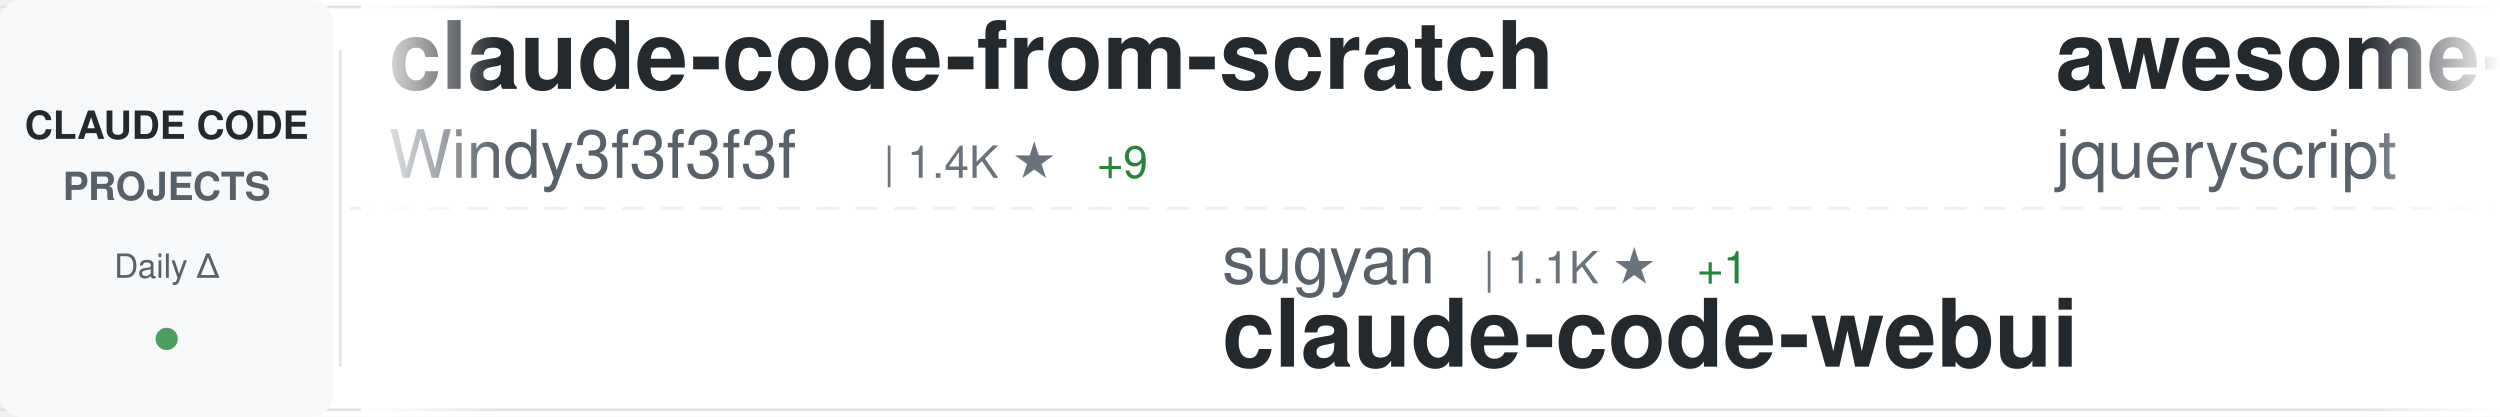
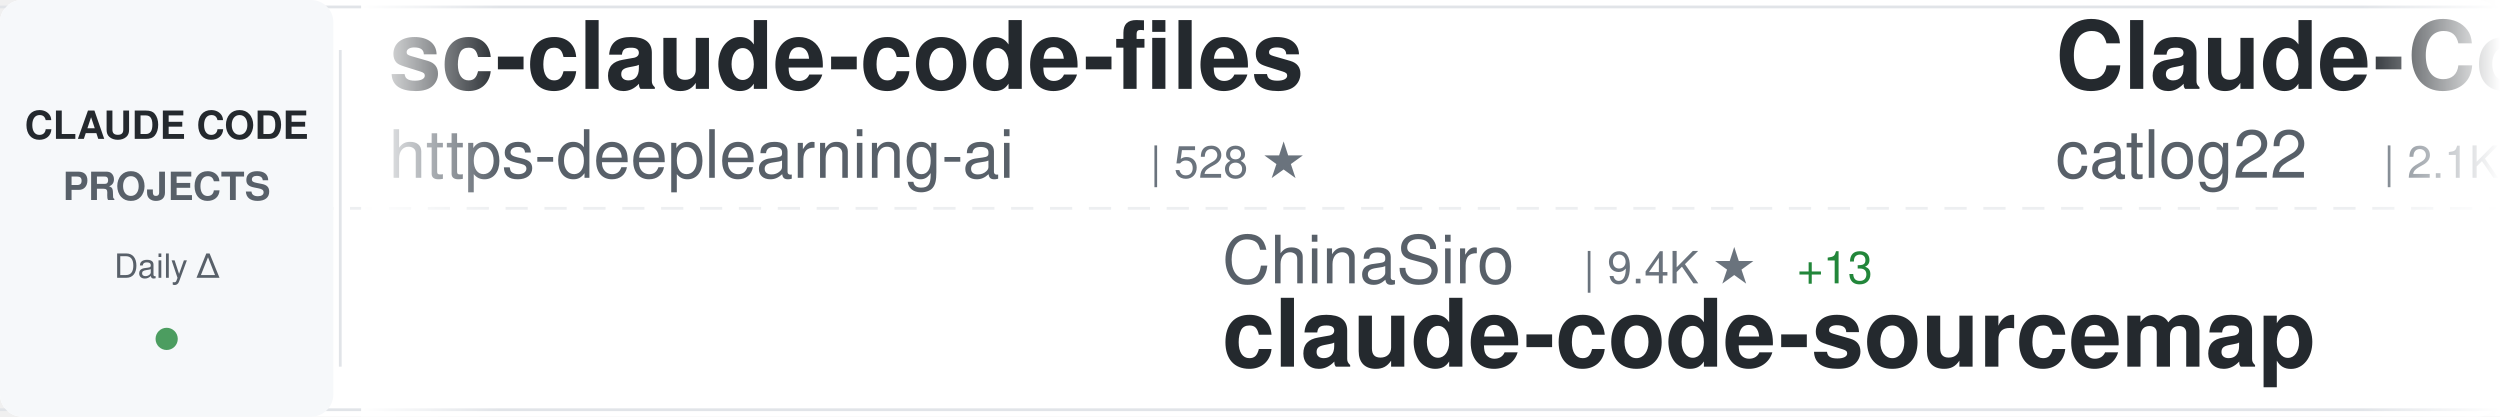
<svg xmlns="http://www.w3.org/2000/svg" width="900" height="150">
  <defs>
    <linearGradient id="awesomeLeftFade" x1="0%" y1="0%" x2="100%" y2="0%">
      <stop offset="0%" style="stop-color:#ffffff;stop-opacity:1" />
      <stop offset="100%" style="stop-color:#ffffff;stop-opacity:0" />
    </linearGradient>
    <linearGradient id="awesomeRightFade" x1="0%" y1="0%" x2="100%" y2="0%">
      <stop offset="0%" style="stop-color:#ffffff;stop-opacity:0" />
      <stop offset="100%" style="stop-color:#ffffff;stop-opacity:1" />
    </linearGradient>
  </defs>
  <rect width="900" height="150" fill="#ffffff" rx="8" />
  <rect x="0" y="2" width="900" height="1" fill="#e1e4e8" />
  <rect x="0" y="147" width="900" height="1" fill="#e1e4e8" />
  <line x1="0" y1="75" x2="900" y2="75" stroke="#e1e4e8" stroke-width="1" stroke-dasharray="8 6" opacity="0.6" />
  <rect x="0" y="0" width="120" height="150" fill="#f6f8fa" rx="8" />
  <text x="60" y="50" font-family="-apple-system, BlinkMacSystemFont, 'Segoe UI', Helvetica, Arial, sans-serif" font-size="14" font-weight="600" fill="#24292e" text-anchor="middle">CLAUDE CODE</text>
  <text x="60" y="72" font-family="-apple-system, BlinkMacSystemFont, 'Segoe UI', Helvetica, Arial, sans-serif" font-size="14" font-weight="600" fill="#586069" text-anchor="middle">PROJECTS</text>
  <text x="60" y="100" font-family="-apple-system, BlinkMacSystemFont, 'Segoe UI', Helvetica, Arial, sans-serif" font-size="12" font-weight="500" fill="#586069" text-anchor="middle">Daily Δ</text>
  <circle cx="60" cy="122" r="4" fill="#22863a" opacity="0.8" />
  <rect x="122" y="18" width="1" height="114" fill="#e1e4e8" />
  <clipPath id="awesomeTickerClip">
    <rect x="130" y="0" width="770" height="150" />
  </clipPath>
  <g clip-path="url(#awesomeTickerClip)">
    <g id="awesomeTickerItems">
      <animateTransform attributeName="transform" attributeType="XML" type="translate" from="0 0" to="-3000 0" dur="54s" repeatCount="indefinite" />
      <g transform="translate(0, 0)">
-         <text x="140" y="32" font-family="-apple-system, BlinkMacSystemFont, 'Segoe UI', Helvetica, Arial, sans-serif" font-size="34" font-weight="600" fill="#24292e">claude-code-from-scratch</text>
-         <text x="140" y="64" font-family="-apple-system, BlinkMacSystemFont, 'Segoe UI', Helvetica, Arial, sans-serif" font-size="24" font-weight="400" fill="#586069">Windy3f3f3f3f</text>
-         <text x="318" y="64" font-family="-apple-system, BlinkMacSystemFont, 'Segoe UI', Helvetica, Arial, sans-serif" font-size="16" font-weight="500" fill="#6a737d">| 1.4K ★</text>
-         <text x="395" y="64" font-family="-apple-system, BlinkMacSystemFont, 'Segoe UI', Helvetica, Arial, sans-serif" font-size="16" font-weight="500" fill="#22863a"> +9</text>
+         <text x="140" y="32" font-family="-apple-system, BlinkMacSystemFont, 'Segoe UI', Helvetica, Arial, sans-serif" font-size="34" font-weight="600" fill="#24292e">sc-claude-code-files</text>
+         <text x="140" y="64" font-family="-apple-system, BlinkMacSystemFont, 'Segoe UI', Helvetica, Arial, sans-serif" font-size="24" font-weight="400" fill="#586069">https-deeplearning-ai</text>
+         <text x="414" y="64" font-family="-apple-system, BlinkMacSystemFont, 'Segoe UI', Helvetica, Arial, sans-serif" font-size="16" font-weight="500" fill="#6a737d">| 528 ★</text>
      </g>
      <g transform="translate(300, 0)">
-         <text x="140" y="102" font-family="-apple-system, BlinkMacSystemFont, 'Segoe UI', Helvetica, Arial, sans-serif" font-size="24" font-weight="400" fill="#586069">sugyan</text>
-         <text x="234" y="102" font-family="-apple-system, BlinkMacSystemFont, 'Segoe UI', Helvetica, Arial, sans-serif" font-size="16" font-weight="500" fill="#6a737d">| 1.1K ★</text>
-         <text x="311" y="102" font-family="-apple-system, BlinkMacSystemFont, 'Segoe UI', Helvetica, Arial, sans-serif" font-size="16" font-weight="500" fill="#22863a"> +1</text>
-         <text x="140" y="132" font-family="-apple-system, BlinkMacSystemFont, 'Segoe UI', Helvetica, Arial, sans-serif" font-size="34" font-weight="600" fill="#24292e">claude-code-webui</text>
+         <text x="140" y="102" font-family="-apple-system, BlinkMacSystemFont, 'Segoe UI', Helvetica, Arial, sans-serif" font-size="24" font-weight="400" fill="#586069">ChinaSiro</text>
+         <text x="270" y="102" font-family="-apple-system, BlinkMacSystemFont, 'Segoe UI', Helvetica, Arial, sans-serif" font-size="16" font-weight="500" fill="#6a737d">| 9.4K ★</text>
+         <text x="347" y="102" font-family="-apple-system, BlinkMacSystemFont, 'Segoe UI', Helvetica, Arial, sans-serif" font-size="16" font-weight="500" fill="#22863a"> +13</text>
+         <text x="140" y="132" font-family="-apple-system, BlinkMacSystemFont, 'Segoe UI', Helvetica, Arial, sans-serif" font-size="34" font-weight="600" fill="#24292e">claude-code-sourcemap</text>
      </g>
      <g transform="translate(600, 0)">
-         <text x="140" y="32" font-family="-apple-system, BlinkMacSystemFont, 'Segoe UI', Helvetica, Arial, sans-serif" font-size="34" font-weight="600" fill="#24292e">awesome-claude-code</text>
-         <text x="140" y="64" font-family="-apple-system, BlinkMacSystemFont, 'Segoe UI', Helvetica, Arial, sans-serif" font-size="24" font-weight="400" fill="#586069">jqueryscript</text>
-         <text x="306" y="64" font-family="-apple-system, BlinkMacSystemFont, 'Segoe UI', Helvetica, Arial, sans-serif" font-size="16" font-weight="500" fill="#6a737d">| 425 ★</text>
-         <text x="374" y="64" font-family="-apple-system, BlinkMacSystemFont, 'Segoe UI', Helvetica, Arial, sans-serif" font-size="16" font-weight="500" fill="#22863a"> +1</text>
+         <text x="140" y="32" font-family="-apple-system, BlinkMacSystemFont, 'Segoe UI', Helvetica, Arial, sans-serif" font-size="34" font-weight="600" fill="#24292e">Claude-Code-Workflow</text>
+         <text x="140" y="64" font-family="-apple-system, BlinkMacSystemFont, 'Segoe UI', Helvetica, Arial, sans-serif" font-size="24" font-weight="400" fill="#586069">catlog22</text>
+         <text x="258" y="64" font-family="-apple-system, BlinkMacSystemFont, 'Segoe UI', Helvetica, Arial, sans-serif" font-size="16" font-weight="500" fill="#6a737d">| 2.1K ★</text>
+         <text x="335" y="64" font-family="-apple-system, BlinkMacSystemFont, 'Segoe UI', Helvetica, Arial, sans-serif" font-size="16" font-weight="500" fill="#22863a"> +3</text>
      </g>
      <g transform="translate(900, 0)">
-         <text x="140" y="102" font-family="-apple-system, BlinkMacSystemFont, 'Segoe UI', Helvetica, Arial, sans-serif" font-size="24" font-weight="400" fill="#586069">disler</text>
-         <text x="234" y="102" font-family="-apple-system, BlinkMacSystemFont, 'Segoe UI', Helvetica, Arial, sans-serif" font-size="16" font-weight="500" fill="#6a737d">| 3.8K ★</text>
-         <text x="311" y="102" font-family="-apple-system, BlinkMacSystemFont, 'Segoe UI', Helvetica, Arial, sans-serif" font-size="16" font-weight="500" fill="#22863a"> +3</text>
-         <text x="140" y="132" font-family="-apple-system, BlinkMacSystemFont, 'Segoe UI', Helvetica, Arial, sans-serif" font-size="34" font-weight="600" fill="#24292e">claude-code-hooks-master...</text>
+         <text x="140" y="102" font-family="-apple-system, BlinkMacSystemFont, 'Segoe UI', Helvetica, Arial, sans-serif" font-size="24" font-weight="400" fill="#586069">oboard</text>
+         <text x="234" y="102" font-family="-apple-system, BlinkMacSystemFont, 'Segoe UI', Helvetica, Arial, sans-serif" font-size="16" font-weight="500" fill="#6a737d">| 3.2K ★</text>
+         <text x="140" y="132" font-family="-apple-system, BlinkMacSystemFont, 'Segoe UI', Helvetica, Arial, sans-serif" font-size="34" font-weight="600" fill="#24292e">claude-code-rev</text>
      </g>
      <g transform="translate(1200, 0)">
-         <text x="140" y="32" font-family="-apple-system, BlinkMacSystemFont, 'Segoe UI', Helvetica, Arial, sans-serif" font-size="34" font-weight="600" fill="#24292e">claude-code-security-rev...</text>
+         <text x="140" y="32" font-family="-apple-system, BlinkMacSystemFont, 'Segoe UI', Helvetica, Arial, sans-serif" font-size="34" font-weight="600" fill="#24292e">claude-code-action</text>
        <text x="140" y="64" font-family="-apple-system, BlinkMacSystemFont, 'Segoe UI', Helvetica, Arial, sans-serif" font-size="24" font-weight="400" fill="#586069">anthropics</text>
-         <text x="282" y="64" font-family="-apple-system, BlinkMacSystemFont, 'Segoe UI', Helvetica, Arial, sans-serif" font-size="16" font-weight="500" fill="#6a737d">| 5.3K ★</text>
-         <text x="359" y="64" font-family="-apple-system, BlinkMacSystemFont, 'Segoe UI', Helvetica, Arial, sans-serif" font-size="16" font-weight="500" fill="#22863a"> +17</text>
+         <text x="282" y="64" font-family="-apple-system, BlinkMacSystemFont, 'Segoe UI', Helvetica, Arial, sans-serif" font-size="16" font-weight="500" fill="#6a737d">| 8.0K ★</text>
+         <text x="359" y="64" font-family="-apple-system, BlinkMacSystemFont, 'Segoe UI', Helvetica, Arial, sans-serif" font-size="16" font-weight="500" fill="#22863a"> +22</text>
      </g>
      <g transform="translate(1500, 0)">
-         <text x="140" y="102" font-family="-apple-system, BlinkMacSystemFont, 'Segoe UI', Helvetica, Arial, sans-serif" font-size="24" font-weight="400" fill="#586069">https-deeplearning-ai</text>
-         <text x="414" y="102" font-family="-apple-system, BlinkMacSystemFont, 'Segoe UI', Helvetica, Arial, sans-serif" font-size="16" font-weight="500" fill="#6a737d">| 528 ★</text>
-         <text x="140" y="132" font-family="-apple-system, BlinkMacSystemFont, 'Segoe UI', Helvetica, Arial, sans-serif" font-size="34" font-weight="600" fill="#24292e">sc-claude-code-files</text>
+         <text x="140" y="102" font-family="-apple-system, BlinkMacSystemFont, 'Segoe UI', Helvetica, Arial, sans-serif" font-size="24" font-weight="400" fill="#586069">edmund-io</text>
+         <text x="270" y="102" font-family="-apple-system, BlinkMacSystemFont, 'Segoe UI', Helvetica, Arial, sans-serif" font-size="16" font-weight="500" fill="#6a737d">| 1.5K ★</text>
+         <text x="347" y="102" font-family="-apple-system, BlinkMacSystemFont, 'Segoe UI', Helvetica, Arial, sans-serif" font-size="16" font-weight="500" fill="#22863a"> +2</text>
+         <text x="140" y="132" font-family="-apple-system, BlinkMacSystemFont, 'Segoe UI', Helvetica, Arial, sans-serif" font-size="34" font-weight="600" fill="#24292e">edmunds-claude-code</text>
      </g>
      <g transform="translate(1800, 0)">
-         <text x="140" y="32" font-family="-apple-system, BlinkMacSystemFont, 'Segoe UI', Helvetica, Arial, sans-serif" font-size="34" font-weight="600" fill="#24292e">Claude-Code-Source-Study</text>
-         <text x="140" y="64" font-family="-apple-system, BlinkMacSystemFont, 'Segoe UI', Helvetica, Arial, sans-serif" font-size="24" font-weight="400" fill="#586069">luyao618</text>
-         <text x="258" y="64" font-family="-apple-system, BlinkMacSystemFont, 'Segoe UI', Helvetica, Arial, sans-serif" font-size="16" font-weight="500" fill="#6a737d">| 1.5K ★</text>
-         <text x="335" y="64" font-family="-apple-system, BlinkMacSystemFont, 'Segoe UI', Helvetica, Arial, sans-serif" font-size="16" font-weight="500" fill="#22863a"> +6</text>
+         <text x="140" y="32" font-family="-apple-system, BlinkMacSystemFont, 'Segoe UI', Helvetica, Arial, sans-serif" font-size="34" font-weight="600" fill="#24292e">Claude-Code</text>
+         <text x="140" y="64" font-family="-apple-system, BlinkMacSystemFont, 'Segoe UI', Helvetica, Arial, sans-serif" font-size="24" font-weight="400" fill="#586069">pengchengneo</text>
+         <text x="306" y="64" font-family="-apple-system, BlinkMacSystemFont, 'Segoe UI', Helvetica, Arial, sans-serif" font-size="16" font-weight="500" fill="#6a737d">| 1.5K ★</text>
+         <text x="383" y="64" font-family="-apple-system, BlinkMacSystemFont, 'Segoe UI', Helvetica, Arial, sans-serif" font-size="16" font-weight="500" fill="#22863a"> +4</text>
      </g>
      <g transform="translate(2100, 0)">
-         <text x="140" y="102" font-family="-apple-system, BlinkMacSystemFont, 'Segoe UI', Helvetica, Arial, sans-serif" font-size="24" font-weight="400" fill="#586069">lintsinghua</text>
-         <text x="294" y="102" font-family="-apple-system, BlinkMacSystemFont, 'Segoe UI', Helvetica, Arial, sans-serif" font-size="16" font-weight="500" fill="#6a737d">| 3.7K ★</text>
-         <text x="371" y="102" font-family="-apple-system, BlinkMacSystemFont, 'Segoe UI', Helvetica, Arial, sans-serif" font-size="16" font-weight="500" fill="#22863a"> +10</text>
-         <text x="140" y="132" font-family="-apple-system, BlinkMacSystemFont, 'Segoe UI', Helvetica, Arial, sans-serif" font-size="34" font-weight="600" fill="#24292e">claude-code-book</text>
+         <text x="140" y="102" font-family="-apple-system, BlinkMacSystemFont, 'Segoe UI', Helvetica, Arial, sans-serif" font-size="24" font-weight="400" fill="#586069">davila7</text>
+         <text x="246" y="102" font-family="-apple-system, BlinkMacSystemFont, 'Segoe UI', Helvetica, Arial, sans-serif" font-size="16" font-weight="500" fill="#6a737d">| 28.1K ★</text>
+         <text x="332" y="102" font-family="-apple-system, BlinkMacSystemFont, 'Segoe UI', Helvetica, Arial, sans-serif" font-size="16" font-weight="500" fill="#22863a"> +27</text>
+         <text x="140" y="132" font-family="-apple-system, BlinkMacSystemFont, 'Segoe UI', Helvetica, Arial, sans-serif" font-size="34" font-weight="600" fill="#24292e">claude-code-templates</text>
      </g>
      <g transform="translate(2400, 0)">
-         <text x="140" y="32" font-family="-apple-system, BlinkMacSystemFont, 'Segoe UI', Helvetica, Arial, sans-serif" font-size="34" font-weight="600" fill="#24292e">claude-code-best-practic...</text>
-         <text x="140" y="64" font-family="-apple-system, BlinkMacSystemFont, 'Segoe UI', Helvetica, Arial, sans-serif" font-size="24" font-weight="400" fill="#586069">shanraisshan</text>
-         <text x="306" y="64" font-family="-apple-system, BlinkMacSystemFont, 'Segoe UI', Helvetica, Arial, sans-serif" font-size="16" font-weight="500" fill="#6a737d">| 57.9K ★</text>
-         <text x="392" y="64" font-family="-apple-system, BlinkMacSystemFont, 'Segoe UI', Helvetica, Arial, sans-serif" font-size="16" font-weight="500" fill="#22863a"> +135</text>
+         <text x="140" y="32" font-family="-apple-system, BlinkMacSystemFont, 'Segoe UI', Helvetica, Arial, sans-serif" font-size="34" font-weight="600" fill="#24292e">claude-code-infrastructu...</text>
+         <text x="140" y="64" font-family="-apple-system, BlinkMacSystemFont, 'Segoe UI', Helvetica, Arial, sans-serif" font-size="24" font-weight="400" fill="#586069">diet103</text>
+         <text x="246" y="64" font-family="-apple-system, BlinkMacSystemFont, 'Segoe UI', Helvetica, Arial, sans-serif" font-size="16" font-weight="500" fill="#6a737d">| 9.7K ★</text>
+         <text x="323" y="64" font-family="-apple-system, BlinkMacSystemFont, 'Segoe UI', Helvetica, Arial, sans-serif" font-size="16" font-weight="500" fill="#22863a"> +2</text>
      </g>
      <g transform="translate(2700, 0)">
-         <text x="140" y="102" font-family="-apple-system, BlinkMacSystemFont, 'Segoe UI', Helvetica, Arial, sans-serif" font-size="24" font-weight="400" fill="#586069">AICoderTudou</text>
-         <text x="306" y="102" font-family="-apple-system, BlinkMacSystemFont, 'Segoe UI', Helvetica, Arial, sans-serif" font-size="16" font-weight="500" fill="#6a737d">| 500 ★</text>
-         <text x="140" y="132" font-family="-apple-system, BlinkMacSystemFont, 'Segoe UI', Helvetica, Arial, sans-serif" font-size="34" font-weight="600" fill="#24292e">claude-code-tudou</text>
+         <text x="140" y="102" font-family="-apple-system, BlinkMacSystemFont, 'Segoe UI', Helvetica, Arial, sans-serif" font-size="24" font-weight="400" fill="#586069">feiskyer</text>
+         <text x="258" y="102" font-family="-apple-system, BlinkMacSystemFont, 'Segoe UI', Helvetica, Arial, sans-serif" font-size="16" font-weight="500" fill="#6a737d">| 1.6K ★</text>
+         <text x="335" y="102" font-family="-apple-system, BlinkMacSystemFont, 'Segoe UI', Helvetica, Arial, sans-serif" font-size="16" font-weight="500" fill="#22863a"> +1</text>
+         <text x="140" y="132" font-family="-apple-system, BlinkMacSystemFont, 'Segoe UI', Helvetica, Arial, sans-serif" font-size="34" font-weight="600" fill="#24292e">claude-code-settings</text>
      </g>
      <g transform="translate(3000, 0)">
-         <text x="140" y="32" font-family="-apple-system, BlinkMacSystemFont, 'Segoe UI', Helvetica, Arial, sans-serif" font-size="34" font-weight="600" fill="#24292e">claude-code-from-scratch</text>
-         <text x="140" y="64" font-family="-apple-system, BlinkMacSystemFont, 'Segoe UI', Helvetica, Arial, sans-serif" font-size="24" font-weight="400" fill="#586069">Windy3f3f3f3f</text>
-         <text x="318" y="64" font-family="-apple-system, BlinkMacSystemFont, 'Segoe UI', Helvetica, Arial, sans-serif" font-size="16" font-weight="500" fill="#6a737d">| 1.4K ★</text>
-         <text x="395" y="64" font-family="-apple-system, BlinkMacSystemFont, 'Segoe UI', Helvetica, Arial, sans-serif" font-size="16" font-weight="500" fill="#22863a"> +9</text>
+         <text x="140" y="32" font-family="-apple-system, BlinkMacSystemFont, 'Segoe UI', Helvetica, Arial, sans-serif" font-size="34" font-weight="600" fill="#24292e">sc-claude-code-files</text>
+         <text x="140" y="64" font-family="-apple-system, BlinkMacSystemFont, 'Segoe UI', Helvetica, Arial, sans-serif" font-size="24" font-weight="400" fill="#586069">https-deeplearning-ai</text>
+         <text x="414" y="64" font-family="-apple-system, BlinkMacSystemFont, 'Segoe UI', Helvetica, Arial, sans-serif" font-size="16" font-weight="500" fill="#6a737d">| 528 ★</text>
      </g>
      <g transform="translate(3300, 0)">
-         <text x="140" y="102" font-family="-apple-system, BlinkMacSystemFont, 'Segoe UI', Helvetica, Arial, sans-serif" font-size="24" font-weight="400" fill="#586069">sugyan</text>
-         <text x="234" y="102" font-family="-apple-system, BlinkMacSystemFont, 'Segoe UI', Helvetica, Arial, sans-serif" font-size="16" font-weight="500" fill="#6a737d">| 1.1K ★</text>
-         <text x="311" y="102" font-family="-apple-system, BlinkMacSystemFont, 'Segoe UI', Helvetica, Arial, sans-serif" font-size="16" font-weight="500" fill="#22863a"> +1</text>
-         <text x="140" y="132" font-family="-apple-system, BlinkMacSystemFont, 'Segoe UI', Helvetica, Arial, sans-serif" font-size="34" font-weight="600" fill="#24292e">claude-code-webui</text>
+         <text x="140" y="102" font-family="-apple-system, BlinkMacSystemFont, 'Segoe UI', Helvetica, Arial, sans-serif" font-size="24" font-weight="400" fill="#586069">ChinaSiro</text>
+         <text x="270" y="102" font-family="-apple-system, BlinkMacSystemFont, 'Segoe UI', Helvetica, Arial, sans-serif" font-size="16" font-weight="500" fill="#6a737d">| 9.4K ★</text>
+         <text x="347" y="102" font-family="-apple-system, BlinkMacSystemFont, 'Segoe UI', Helvetica, Arial, sans-serif" font-size="16" font-weight="500" fill="#22863a"> +13</text>
+         <text x="140" y="132" font-family="-apple-system, BlinkMacSystemFont, 'Segoe UI', Helvetica, Arial, sans-serif" font-size="34" font-weight="600" fill="#24292e">claude-code-sourcemap</text>
      </g>
      <g transform="translate(3600, 0)">
-         <text x="140" y="32" font-family="-apple-system, BlinkMacSystemFont, 'Segoe UI', Helvetica, Arial, sans-serif" font-size="34" font-weight="600" fill="#24292e">awesome-claude-code</text>
-         <text x="140" y="64" font-family="-apple-system, BlinkMacSystemFont, 'Segoe UI', Helvetica, Arial, sans-serif" font-size="24" font-weight="400" fill="#586069">jqueryscript</text>
-         <text x="306" y="64" font-family="-apple-system, BlinkMacSystemFont, 'Segoe UI', Helvetica, Arial, sans-serif" font-size="16" font-weight="500" fill="#6a737d">| 425 ★</text>
-         <text x="374" y="64" font-family="-apple-system, BlinkMacSystemFont, 'Segoe UI', Helvetica, Arial, sans-serif" font-size="16" font-weight="500" fill="#22863a"> +1</text>
+         <text x="140" y="32" font-family="-apple-system, BlinkMacSystemFont, 'Segoe UI', Helvetica, Arial, sans-serif" font-size="34" font-weight="600" fill="#24292e">Claude-Code-Workflow</text>
+         <text x="140" y="64" font-family="-apple-system, BlinkMacSystemFont, 'Segoe UI', Helvetica, Arial, sans-serif" font-size="24" font-weight="400" fill="#586069">catlog22</text>
+         <text x="258" y="64" font-family="-apple-system, BlinkMacSystemFont, 'Segoe UI', Helvetica, Arial, sans-serif" font-size="16" font-weight="500" fill="#6a737d">| 2.1K ★</text>
+         <text x="335" y="64" font-family="-apple-system, BlinkMacSystemFont, 'Segoe UI', Helvetica, Arial, sans-serif" font-size="16" font-weight="500" fill="#22863a"> +3</text>
      </g>
      <g transform="translate(3900, 0)">
-         <text x="140" y="102" font-family="-apple-system, BlinkMacSystemFont, 'Segoe UI', Helvetica, Arial, sans-serif" font-size="24" font-weight="400" fill="#586069">disler</text>
-         <text x="234" y="102" font-family="-apple-system, BlinkMacSystemFont, 'Segoe UI', Helvetica, Arial, sans-serif" font-size="16" font-weight="500" fill="#6a737d">| 3.8K ★</text>
-         <text x="311" y="102" font-family="-apple-system, BlinkMacSystemFont, 'Segoe UI', Helvetica, Arial, sans-serif" font-size="16" font-weight="500" fill="#22863a"> +3</text>
-         <text x="140" y="132" font-family="-apple-system, BlinkMacSystemFont, 'Segoe UI', Helvetica, Arial, sans-serif" font-size="34" font-weight="600" fill="#24292e">claude-code-hooks-master...</text>
+         <text x="140" y="102" font-family="-apple-system, BlinkMacSystemFont, 'Segoe UI', Helvetica, Arial, sans-serif" font-size="24" font-weight="400" fill="#586069">oboard</text>
+         <text x="234" y="102" font-family="-apple-system, BlinkMacSystemFont, 'Segoe UI', Helvetica, Arial, sans-serif" font-size="16" font-weight="500" fill="#6a737d">| 3.2K ★</text>
+         <text x="140" y="132" font-family="-apple-system, BlinkMacSystemFont, 'Segoe UI', Helvetica, Arial, sans-serif" font-size="34" font-weight="600" fill="#24292e">claude-code-rev</text>
      </g>
    </g>
  </g>
  <rect x="130" y="0" width="50" height="150" fill="url(#awesomeLeftFade)" />
  <rect x="850" y="0" width="50" height="150" fill="url(#awesomeRightFade)" />
</svg>
